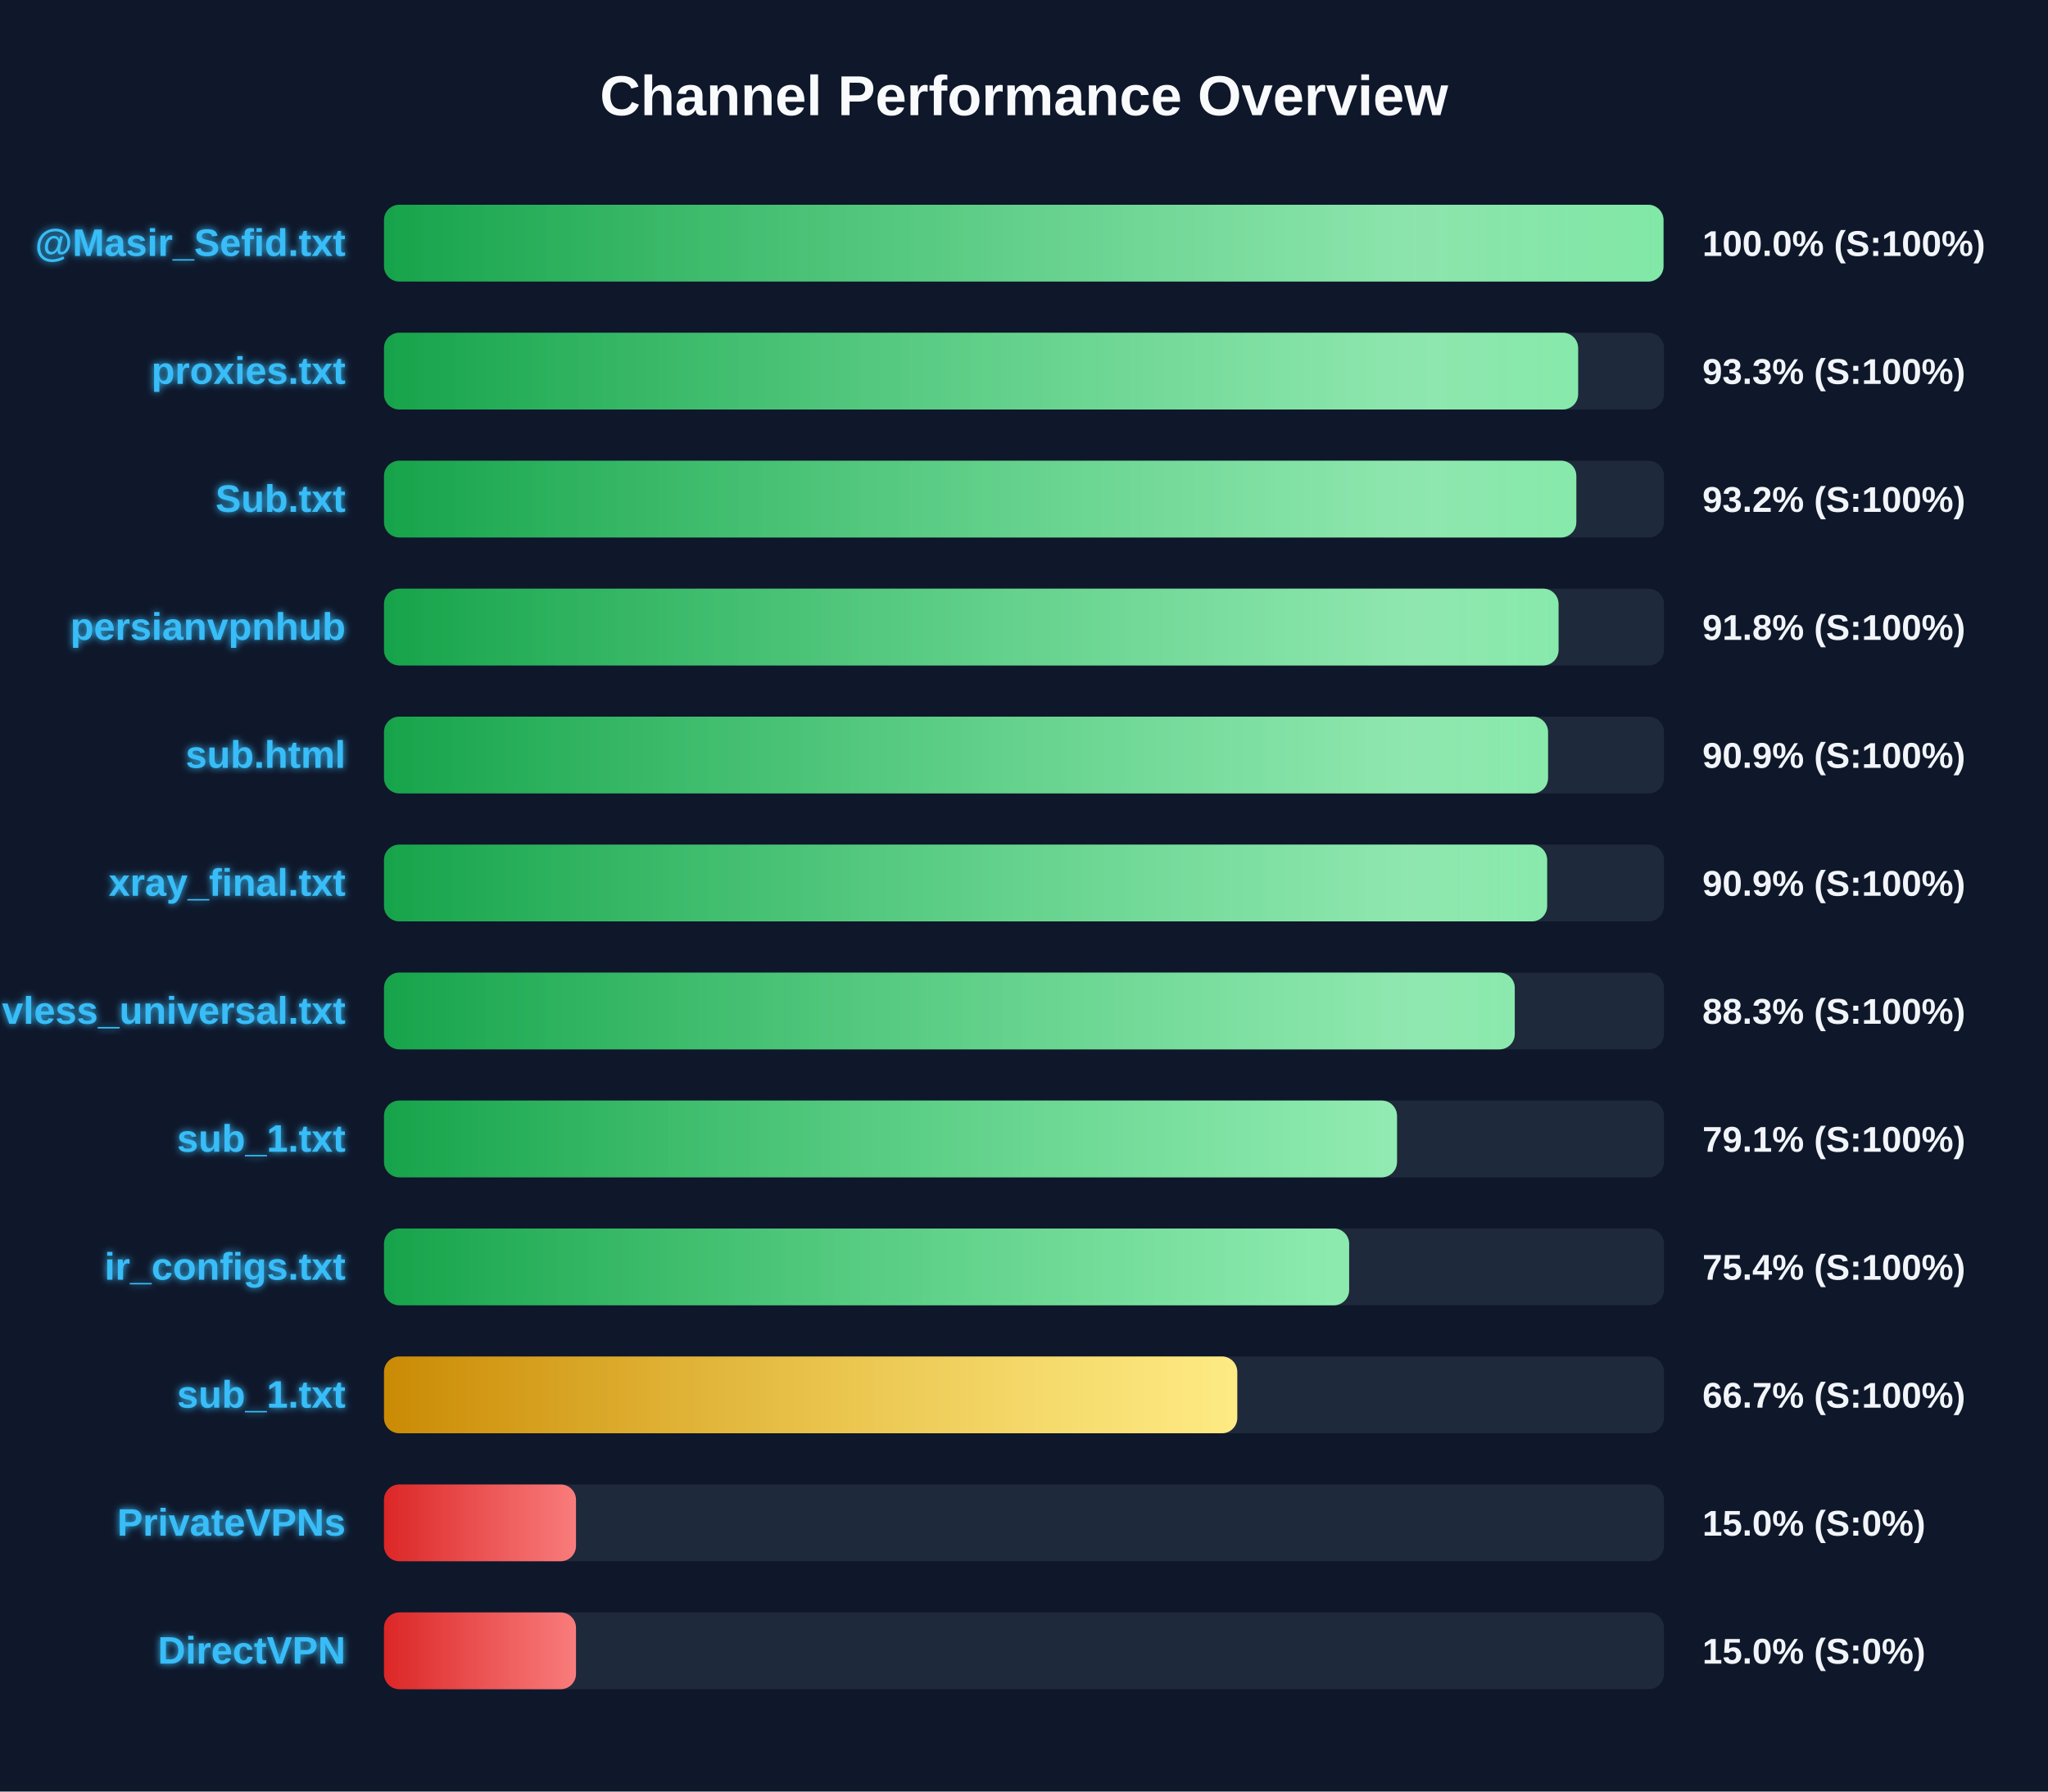
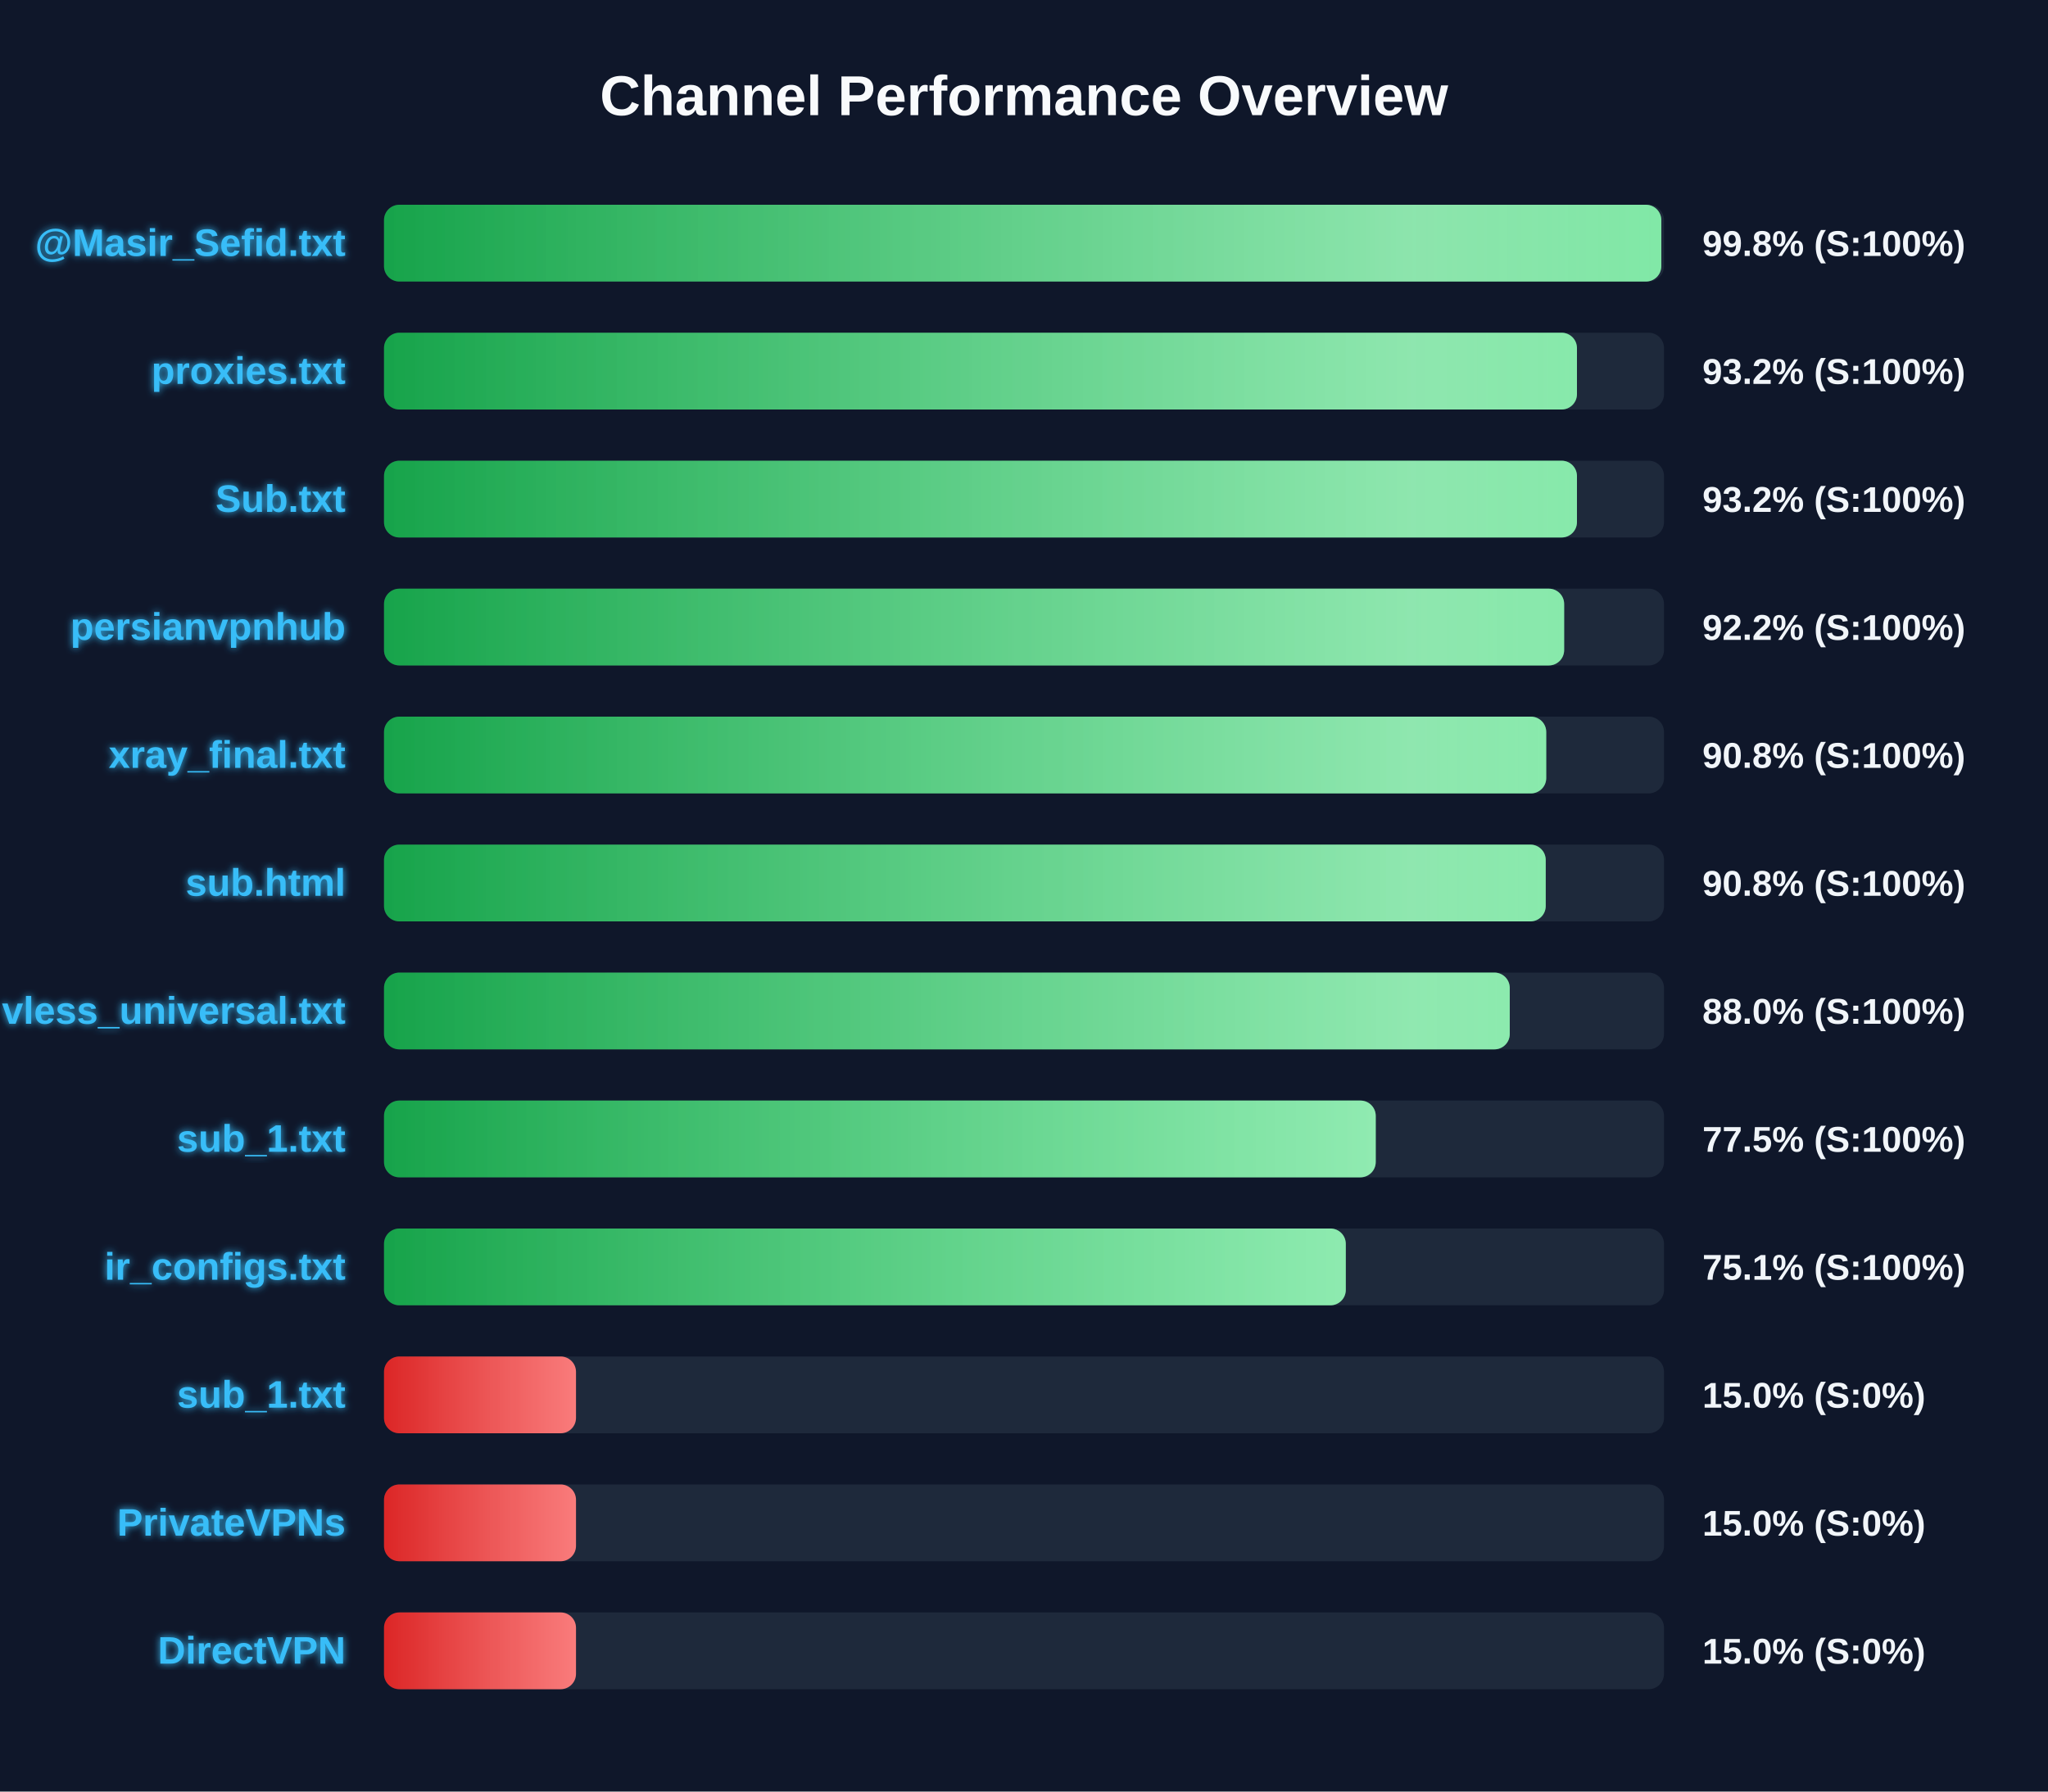
<svg xmlns="http://www.w3.org/2000/svg" width="800" height="700" version="1.1">
  <defs>
    <linearGradient id="grad-green" x1="0%" y1="0%" x2="100%" y2="0%">
      <stop offset="0%" stop-color="#16a34a" />
      <stop offset="100%" stop-color="#4ade80" />
    </linearGradient>
    <linearGradient id="grad-yellow" x1="0%" y1="0%" x2="100%" y2="0%">
      <stop offset="0%" stop-color="#ca8a04" />
      <stop offset="100%" stop-color="#fde047" />
    </linearGradient>
    <linearGradient id="grad-red" x1="0%" y1="0%" x2="100%" y2="0%">
      <stop offset="0%" stop-color="#dc2626" />
      <stop offset="100%" stop-color="#f87171" />
    </linearGradient>
    <linearGradient id="shimmer" x1="0%" y1="0%" x2="100%" y2="0%">
      <stop offset="0%" stop-color="rgba(255,255,255,0)" />
      <stop offset="50%" stop-color="rgba(255,255,255,0.4)" />
      <stop offset="100%" stop-color="rgba(255,255,255,0)" />
    </linearGradient>
    <filter id="glow" x="-20%" y="-20%" width="140%" height="140%">
      <feGaussianBlur stdDeviation="1.5" result="blur" />
      <feComposite in="SourceGraphic" in2="blur" operator="over" />
    </filter>
  </defs>
  <style>
        .bg-rect { fill: #0f172a; }
        .title { font: bold 22px 'Segoe UI', Arial, sans-serif; fill: #f8fafc; }
        .row { font: bold 15px 'Segoe UI', Arial, sans-serif; fill: #38bdf8; filter: url(#glow); }
        .score { font: bold 14px 'Segoe UI', Arial, sans-serif; fill: #f1f5f9; }
        @keyframes shimmer-anim {
            0% { transform: translateX(-100%); }
            100% { transform: translateX(200%); }
        }
        .shimmer-rect {
            animation: shimmer-anim 2.5s infinite linear;
        }
    </style>
  <rect width="100%" height="100%" class="bg-rect" />
  <text x="400" y="45" text-anchor="middle" class="title">Channel Performance Overview</text>
  <rect x="150" y="80" width="500" height="30" fill="#1e293b" rx="6" />
  <clipPath id="clip-0">
-     <rect x="150" y="80" width="499.8" height="30" rx="6" />
+     <rect x="150" y="80" width="498.95" height="30" rx="6" />
  </clipPath>
-   <rect x="150" y="80" width="499.8" height="30" fill="url(#grad-green)" rx="6" />
+   <rect x="150" y="80" width="498.95" height="30" fill="url(#grad-green)" rx="6" />
  <g clip-path="url(#clip-0)">
    <rect x="150" y="80" width="100%" height="30" fill="url(#shimmer)" class="shimmer-rect" />
  </g>
  <text x="135" y="100" text-anchor="end" class="row">@Masir_Sefid.txt</text>
-   <text x="665" y="100" text-anchor="start" class="score">100.0% (S:100%)</text>
+   <text x="665" y="100" text-anchor="start" class="score">99.8% (S:100%)</text>
  <rect x="150" y="130" width="500" height="30" fill="#1e293b" rx="6" />
  <clipPath id="clip-1">
-     <rect x="150" y="130" width="466.45" height="30" rx="6" />
+     <rect x="150" y="130" width="466.0" height="30" rx="6" />
  </clipPath>
-   <rect x="150" y="130" width="466.45" height="30" fill="url(#grad-green)" rx="6" />
+   <rect x="150" y="130" width="466.0" height="30" fill="url(#grad-green)" rx="6" />
  <g clip-path="url(#clip-1)">
    <rect x="150" y="130" width="100%" height="30" fill="url(#shimmer)" class="shimmer-rect" />
  </g>
  <text x="135" y="150" text-anchor="end" class="row">proxies.txt</text>
-   <text x="665" y="150" text-anchor="start" class="score">93.3% (S:100%)</text>
+   <text x="665" y="150" text-anchor="start" class="score">93.2% (S:100%)</text>
  <rect x="150" y="180" width="500" height="30" fill="#1e293b" rx="6" />
  <clipPath id="clip-2">
-     <rect x="150" y="180" width="465.75" height="30" rx="6" />
+     <rect x="150" y="180" width="466.0" height="30" rx="6" />
  </clipPath>
-   <rect x="150" y="180" width="465.75" height="30" fill="url(#grad-green)" rx="6" />
+   <rect x="150" y="180" width="466.0" height="30" fill="url(#grad-green)" rx="6" />
  <g clip-path="url(#clip-2)">
    <rect x="150" y="180" width="100%" height="30" fill="url(#shimmer)" class="shimmer-rect" />
  </g>
  <text x="135" y="200" text-anchor="end" class="row">Sub.txt</text>
  <text x="665" y="200" text-anchor="start" class="score">93.2% (S:100%)</text>
  <rect x="150" y="230" width="500" height="30" fill="#1e293b" rx="6" />
  <clipPath id="clip-3">
-     <rect x="150" y="230" width="458.8" height="30" rx="6" />
+     <rect x="150" y="230" width="461.0" height="30" rx="6" />
  </clipPath>
-   <rect x="150" y="230" width="458.8" height="30" fill="url(#grad-green)" rx="6" />
+   <rect x="150" y="230" width="461.0" height="30" fill="url(#grad-green)" rx="6" />
  <g clip-path="url(#clip-3)">
    <rect x="150" y="230" width="100%" height="30" fill="url(#shimmer)" class="shimmer-rect" />
  </g>
  <text x="135" y="250" text-anchor="end" class="row">persianvpnhub</text>
-   <text x="665" y="250" text-anchor="start" class="score">91.8% (S:100%)</text>
+   <text x="665" y="250" text-anchor="start" class="score">92.2% (S:100%)</text>
  <rect x="150" y="280" width="500" height="30" fill="#1e293b" rx="6" />
  <clipPath id="clip-4">
-     <rect x="150" y="280" width="454.7" height="30" rx="6" />
+     <rect x="150" y="280" width="454.0" height="30" rx="6" />
  </clipPath>
-   <rect x="150" y="280" width="454.7" height="30" fill="url(#grad-green)" rx="6" />
+   <rect x="150" y="280" width="454.0" height="30" fill="url(#grad-green)" rx="6" />
  <g clip-path="url(#clip-4)">
    <rect x="150" y="280" width="100%" height="30" fill="url(#shimmer)" class="shimmer-rect" />
  </g>
-   <text x="135" y="300" text-anchor="end" class="row">sub.html</text>
-   <text x="665" y="300" text-anchor="start" class="score">90.9% (S:100%)</text>
+   <text x="135" y="300" text-anchor="end" class="row">xray_final.txt</text>
+   <text x="665" y="300" text-anchor="start" class="score">90.8% (S:100%)</text>
  <rect x="150" y="330" width="500" height="30" fill="#1e293b" rx="6" />
  <clipPath id="clip-5">
-     <rect x="150" y="330" width="454.35" height="30" rx="6" />
+     <rect x="150" y="330" width="453.8" height="30" rx="6" />
  </clipPath>
-   <rect x="150" y="330" width="454.35" height="30" fill="url(#grad-green)" rx="6" />
+   <rect x="150" y="330" width="453.8" height="30" fill="url(#grad-green)" rx="6" />
  <g clip-path="url(#clip-5)">
    <rect x="150" y="330" width="100%" height="30" fill="url(#shimmer)" class="shimmer-rect" />
  </g>
-   <text x="135" y="350" text-anchor="end" class="row">xray_final.txt</text>
-   <text x="665" y="350" text-anchor="start" class="score">90.9% (S:100%)</text>
+   <text x="135" y="350" text-anchor="end" class="row">sub.html</text>
+   <text x="665" y="350" text-anchor="start" class="score">90.8% (S:100%)</text>
  <rect x="150" y="380" width="500" height="30" fill="#1e293b" rx="6" />
  <clipPath id="clip-6">
-     <rect x="150" y="380" width="441.7" height="30" rx="6" />
+     <rect x="150" y="380" width="439.75" height="30" rx="6" />
  </clipPath>
-   <rect x="150" y="380" width="441.7" height="30" fill="url(#grad-green)" rx="6" />
+   <rect x="150" y="380" width="439.75" height="30" fill="url(#grad-green)" rx="6" />
  <g clip-path="url(#clip-6)">
    <rect x="150" y="380" width="100%" height="30" fill="url(#shimmer)" class="shimmer-rect" />
  </g>
  <text x="135" y="400" text-anchor="end" class="row">vless_universal.txt</text>
-   <text x="665" y="400" text-anchor="start" class="score">88.3% (S:100%)</text>
+   <text x="665" y="400" text-anchor="start" class="score">88.0% (S:100%)</text>
  <rect x="150" y="430" width="500" height="30" fill="#1e293b" rx="6" />
  <clipPath id="clip-7">
-     <rect x="150" y="430" width="395.7" height="30" rx="6" />
+     <rect x="150" y="430" width="387.4" height="30" rx="6" />
  </clipPath>
-   <rect x="150" y="430" width="395.7" height="30" fill="url(#grad-green)" rx="6" />
+   <rect x="150" y="430" width="387.4" height="30" fill="url(#grad-green)" rx="6" />
  <g clip-path="url(#clip-7)">
    <rect x="150" y="430" width="100%" height="30" fill="url(#shimmer)" class="shimmer-rect" />
  </g>
  <text x="135" y="450" text-anchor="end" class="row">sub_1.txt</text>
-   <text x="665" y="450" text-anchor="start" class="score">79.1% (S:100%)</text>
+   <text x="665" y="450" text-anchor="start" class="score">77.5% (S:100%)</text>
  <rect x="150" y="480" width="500" height="30" fill="#1e293b" rx="6" />
  <clipPath id="clip-8">
-     <rect x="150" y="480" width="377.0" height="30" rx="6" />
+     <rect x="150" y="480" width="375.7" height="30" rx="6" />
  </clipPath>
-   <rect x="150" y="480" width="377.0" height="30" fill="url(#grad-green)" rx="6" />
+   <rect x="150" y="480" width="375.7" height="30" fill="url(#grad-green)" rx="6" />
  <g clip-path="url(#clip-8)">
    <rect x="150" y="480" width="100%" height="30" fill="url(#shimmer)" class="shimmer-rect" />
  </g>
  <text x="135" y="500" text-anchor="end" class="row">ir_configs.txt</text>
-   <text x="665" y="500" text-anchor="start" class="score">75.4% (S:100%)</text>
+   <text x="665" y="500" text-anchor="start" class="score">75.1% (S:100%)</text>
  <rect x="150" y="530" width="500" height="30" fill="#1e293b" rx="6" />
  <clipPath id="clip-9">
-     <rect x="150" y="530" width="333.3" height="30" rx="6" />
+     <rect x="150" y="530" width="75.0" height="30" rx="6" />
  </clipPath>
-   <rect x="150" y="530" width="333.3" height="30" fill="url(#grad-yellow)" rx="6" />
+   <rect x="150" y="530" width="75.0" height="30" fill="url(#grad-red)" rx="6" />
  <g clip-path="url(#clip-9)">
    <rect x="150" y="530" width="100%" height="30" fill="url(#shimmer)" class="shimmer-rect" />
  </g>
  <text x="135" y="550" text-anchor="end" class="row">sub_1.txt</text>
-   <text x="665" y="550" text-anchor="start" class="score">66.7% (S:100%)</text>
+   <text x="665" y="550" text-anchor="start" class="score">15.0% (S:0%)</text>
  <rect x="150" y="580" width="500" height="30" fill="#1e293b" rx="6" />
  <clipPath id="clip-10">
    <rect x="150" y="580" width="75.0" height="30" rx="6" />
  </clipPath>
  <rect x="150" y="580" width="75.0" height="30" fill="url(#grad-red)" rx="6" />
  <g clip-path="url(#clip-10)">
    <rect x="150" y="580" width="100%" height="30" fill="url(#shimmer)" class="shimmer-rect" />
  </g>
  <text x="135" y="600" text-anchor="end" class="row">PrivateVPNs</text>
  <text x="665" y="600" text-anchor="start" class="score">15.0% (S:0%)</text>
  <rect x="150" y="630" width="500" height="30" fill="#1e293b" rx="6" />
  <clipPath id="clip-11">
    <rect x="150" y="630" width="75.0" height="30" rx="6" />
  </clipPath>
  <rect x="150" y="630" width="75.0" height="30" fill="url(#grad-red)" rx="6" />
  <g clip-path="url(#clip-11)">
    <rect x="150" y="630" width="100%" height="30" fill="url(#shimmer)" class="shimmer-rect" />
  </g>
  <text x="135" y="650" text-anchor="end" class="row">DirectVPN</text>
  <text x="665" y="650" text-anchor="start" class="score">15.0% (S:0%)</text>
</svg>
